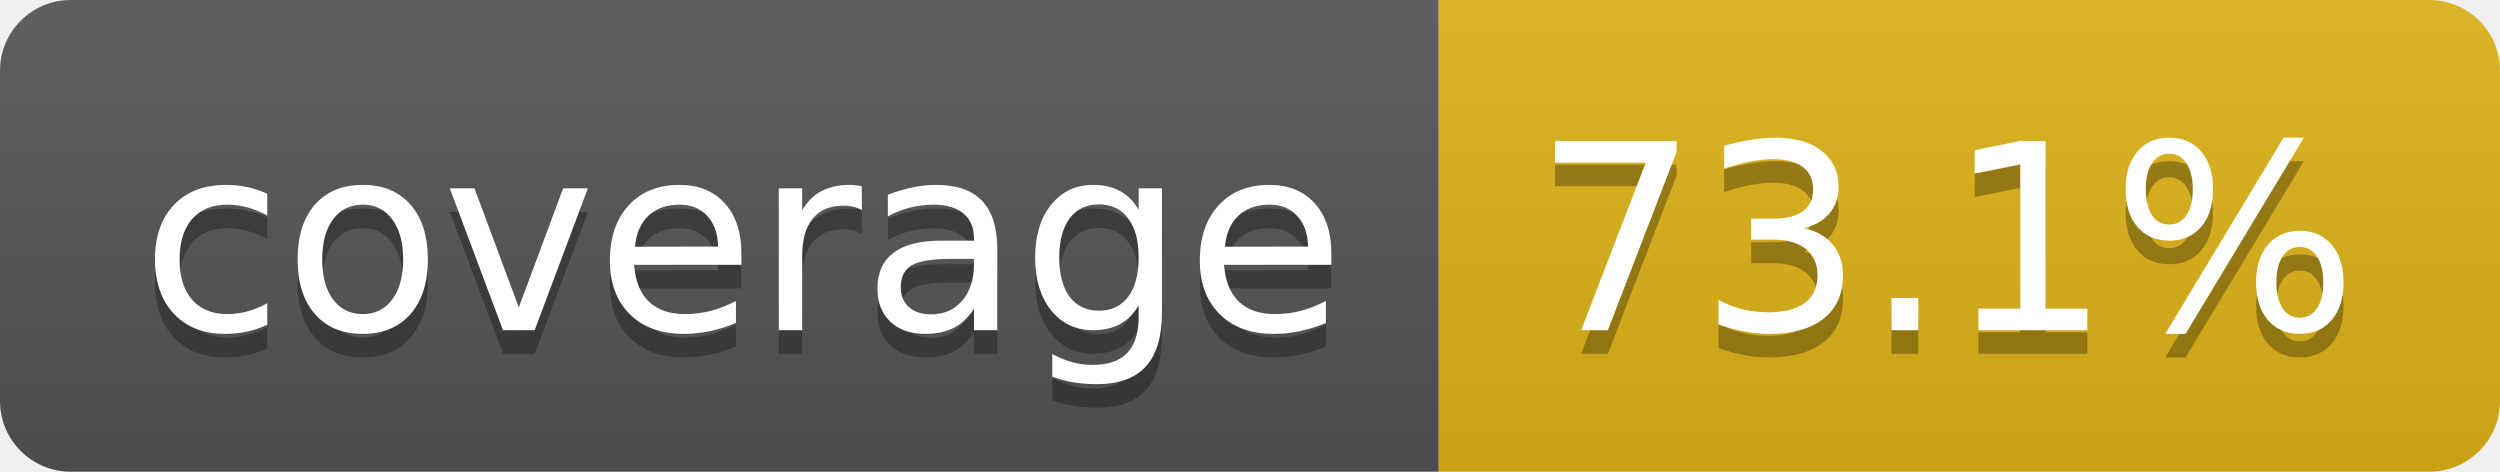
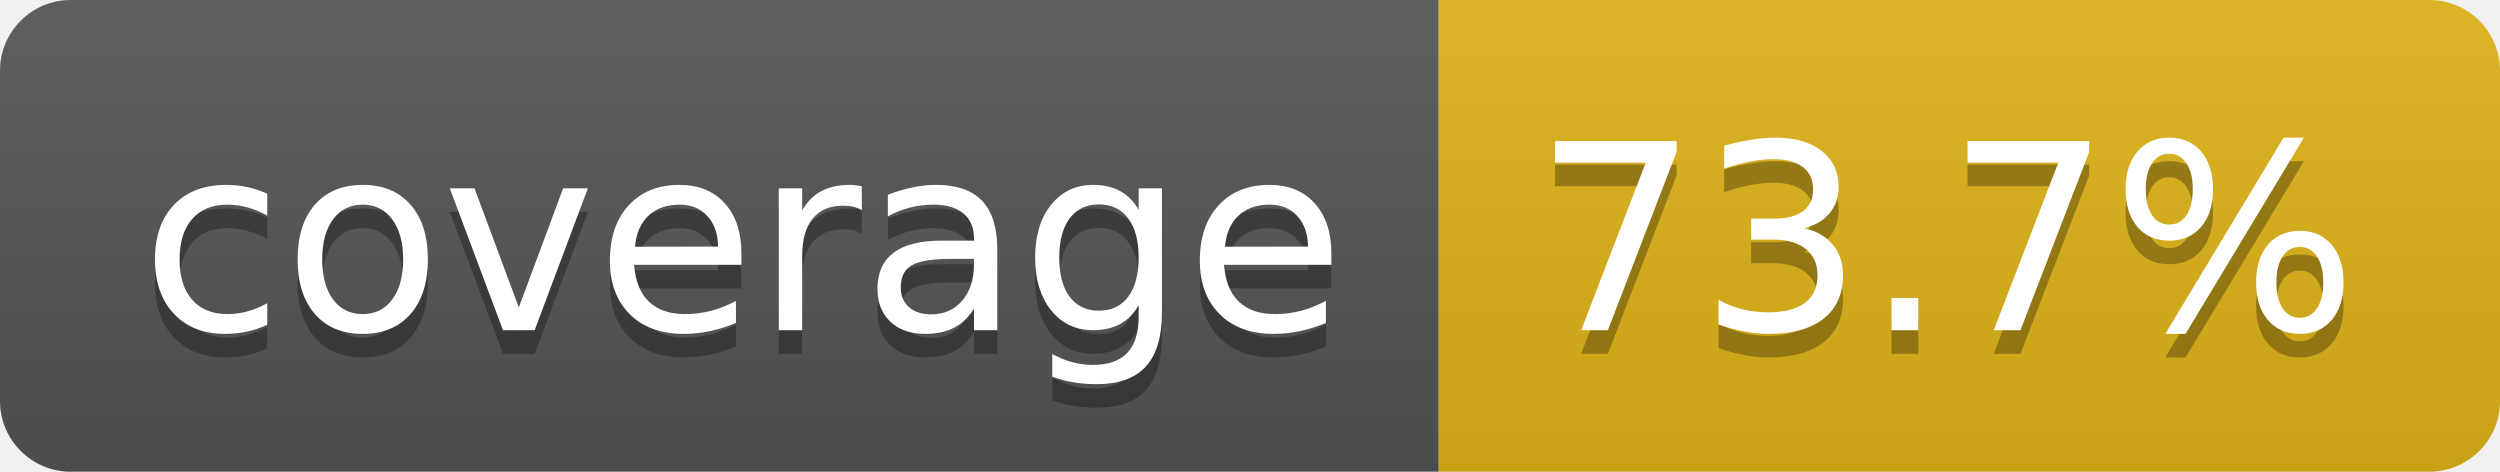
- <svg xmlns="http://www.w3.org/2000/svg" width="106" height="20" role="img" aria-label="coverage: 73.1%">
+ <svg xmlns="http://www.w3.org/2000/svg" width="106" height="20" role="img" aria-label="coverage: 73.7%">
  <linearGradient id="s" x2="0" y2="100%">
    <stop offset="0" stop-color="#bbb" stop-opacity=".1" />
    <stop offset="1" stop-opacity=".1" />
  </linearGradient>
  <clipPath id="r">
    <rect width="106" height="20" rx="3" fill="#fff" />
  </clipPath>
  <g clip-path="url(#r)">
    <rect width="61" height="20" fill="#555" />
    <rect x="61" width="45" height="20" fill="#dfb317" />
    <rect width="106" height="20" fill="url(#s)" />
  </g>
  <g fill="#fff" text-anchor="middle" font-family="Verdana,Geneva,DejaVu Sans,sans-serif" text-rendering="geometricPrecision" font-size="110">
    <text aria-hidden="true" x="315" y="150" fill="#010101" fill-opacity=".3" transform="scale(.1)" textLength="510">coverage</text>
    <text x="315" y="140" transform="scale(.1)" fill="#fff" textLength="510">coverage</text>
-     <text aria-hidden="true" x="825" y="150" fill="#010101" fill-opacity=".3" transform="scale(.1)" textLength="350">73.1%</text>
-     <text x="825" y="140" transform="scale(.1)" fill="#fff" textLength="350">73.1%</text>
+     <text aria-hidden="true" x="825" y="150" fill="#010101" fill-opacity=".3" transform="scale(.1)" textLength="350">73.7%</text>
+     <text x="825" y="140" transform="scale(.1)" fill="#fff" textLength="350">73.7%</text>
  </g>
</svg>
